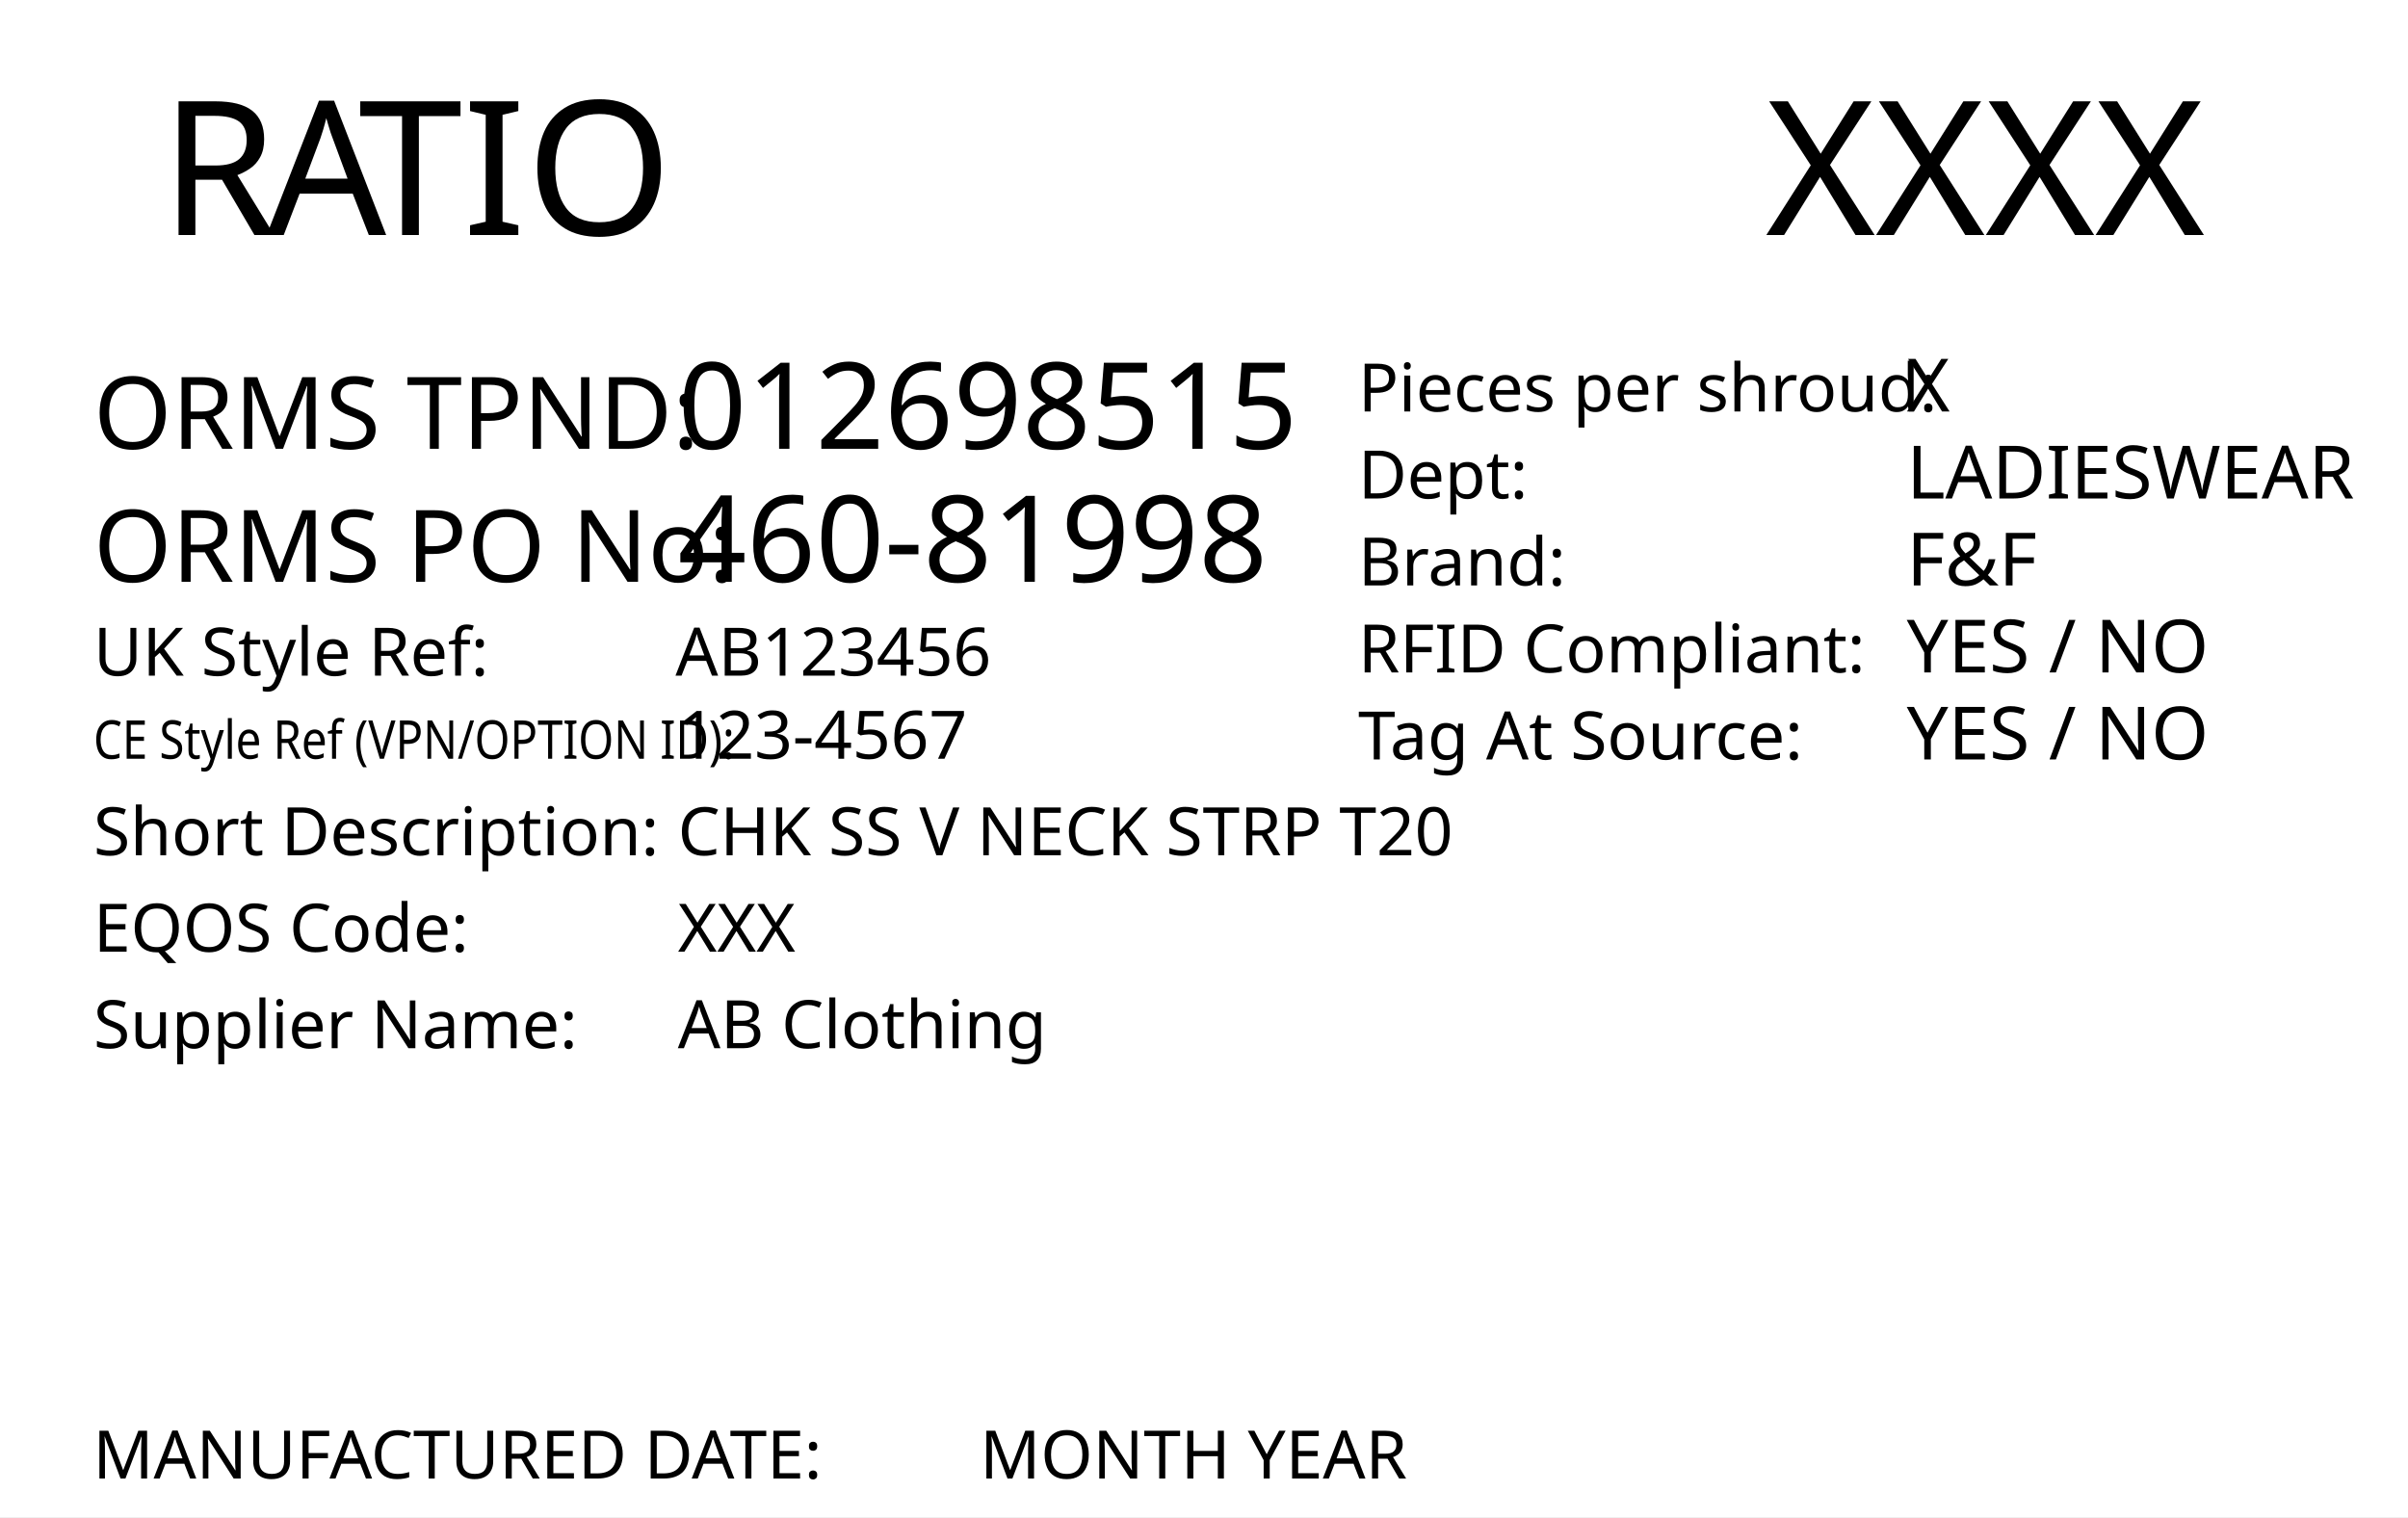
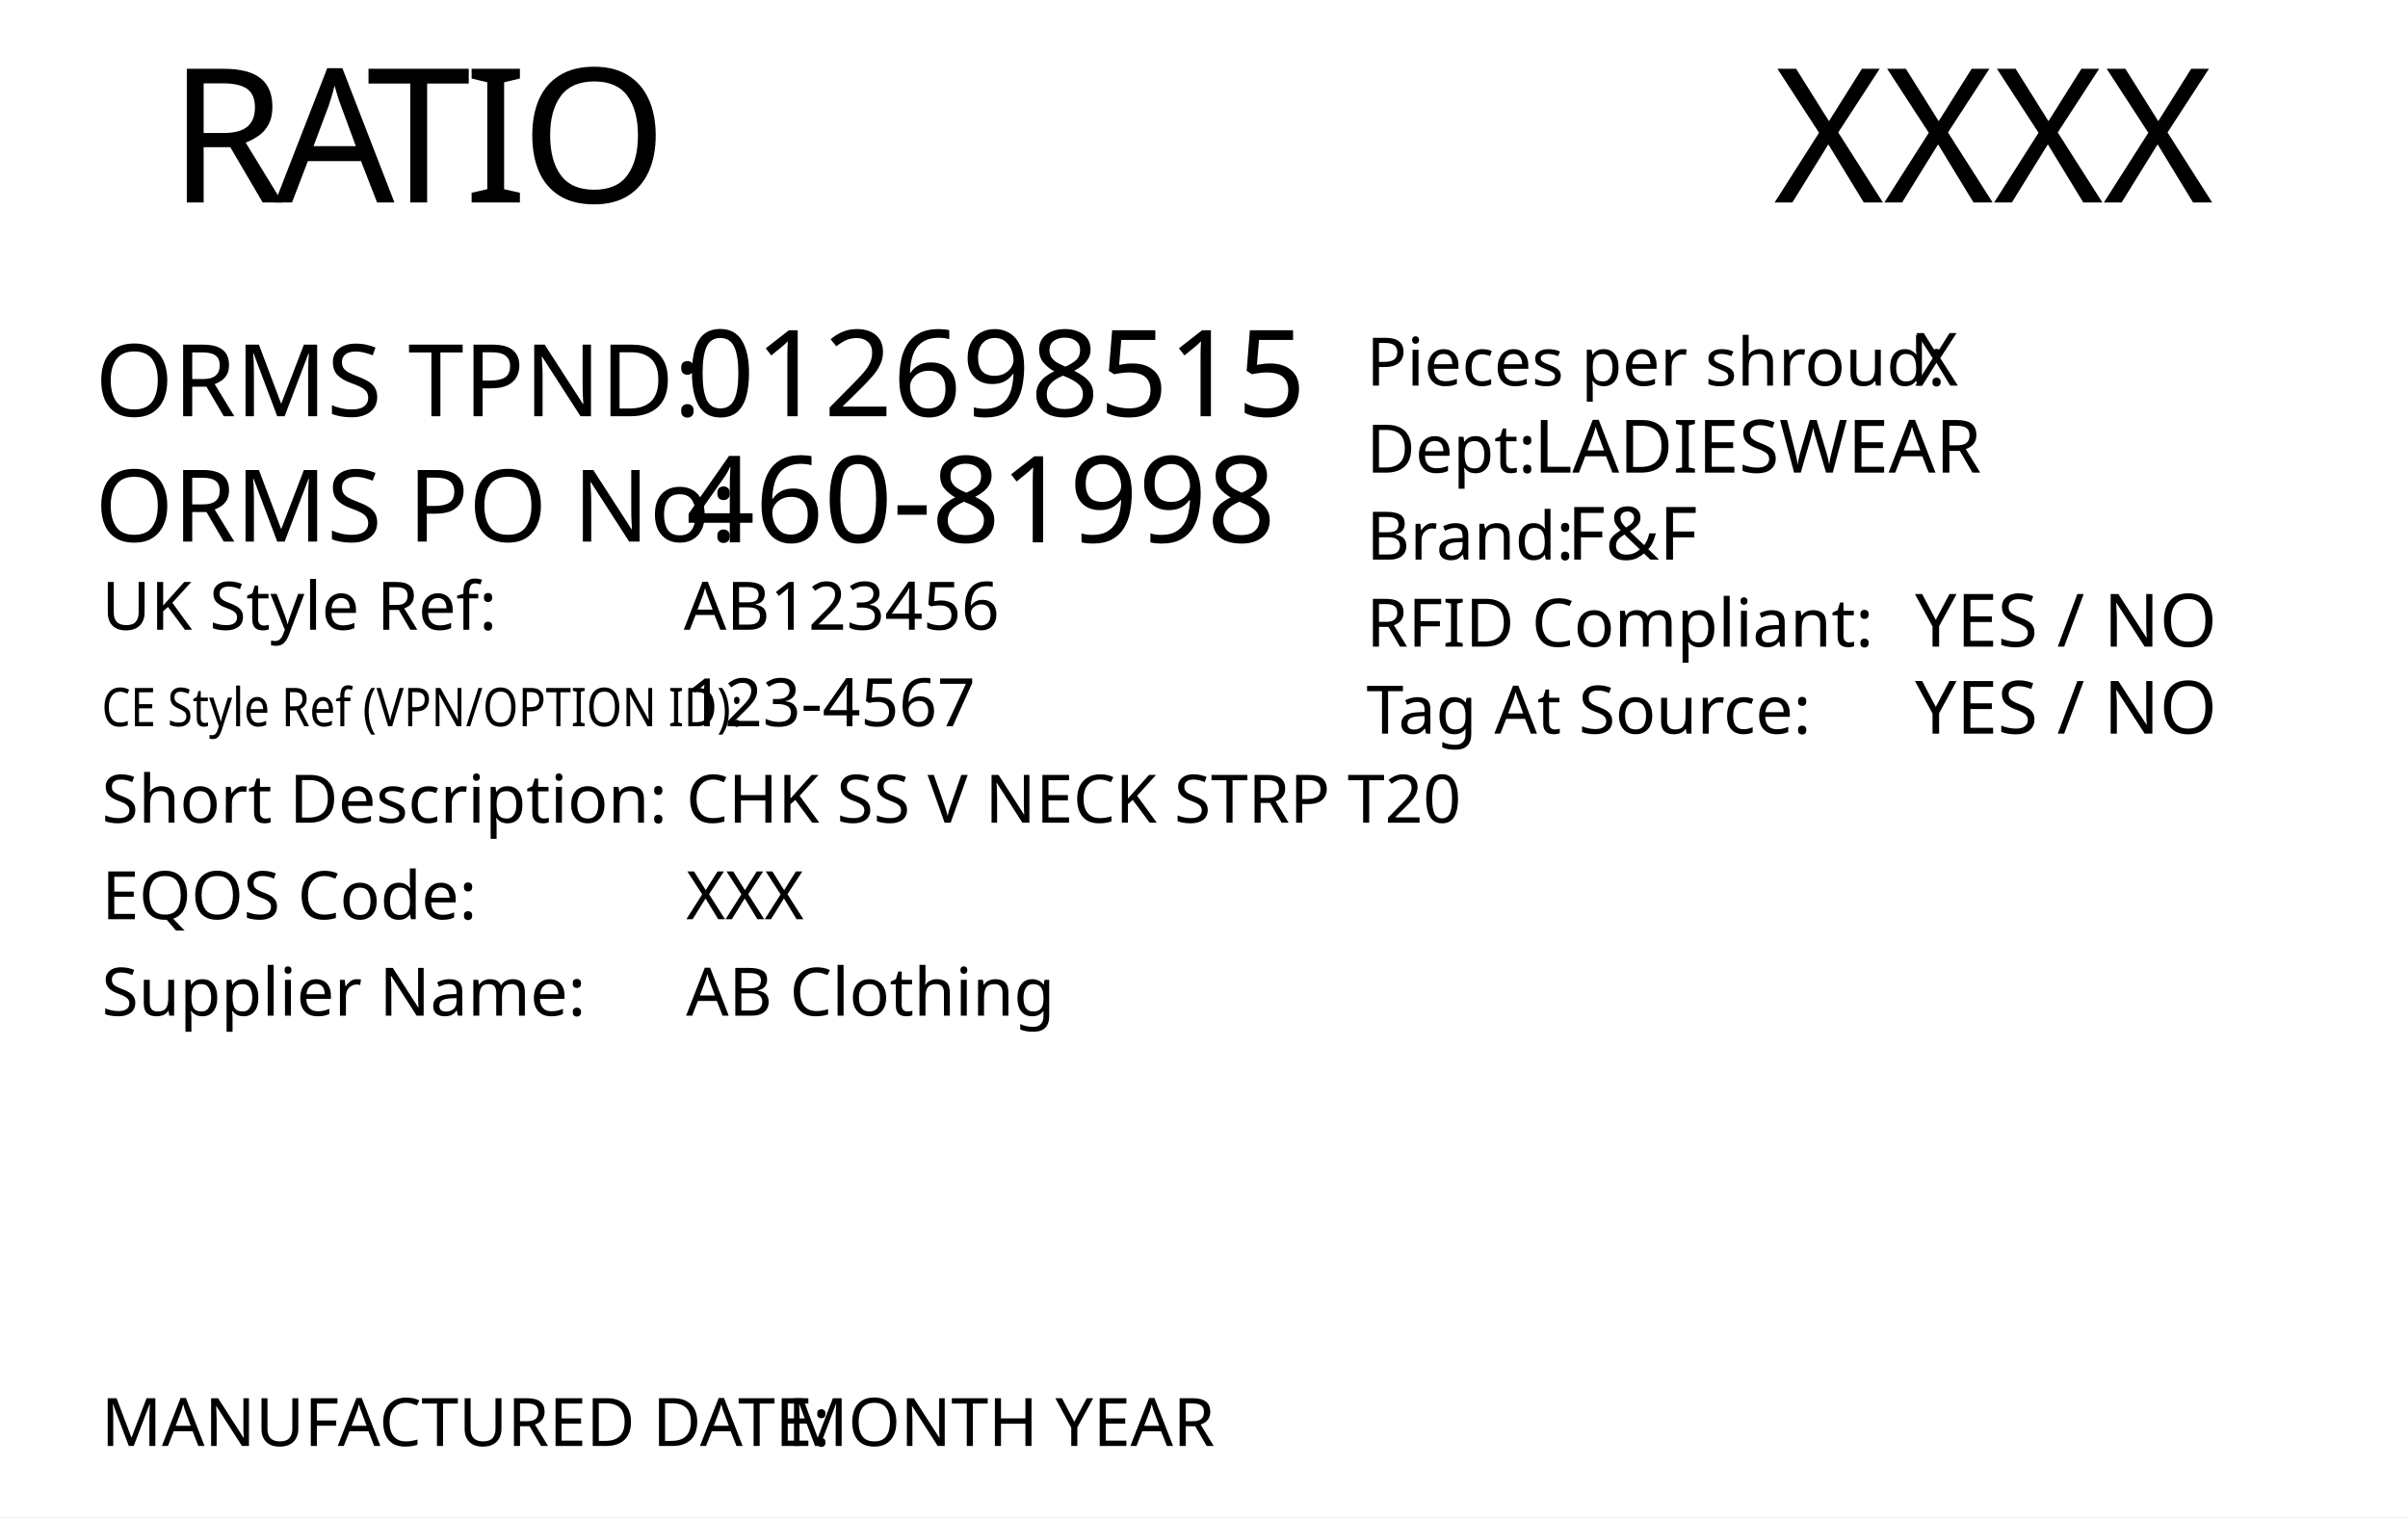
- <svg xmlns="http://www.w3.org/2000/svg" xmlns:xlink="http://www.w3.org/1999/xlink" version="1.1" id="Layer_1" x="0px" y="0px" viewBox="0 0 360 226.8" style="enable-background:new 0 0 360 226.8;" xml:space="preserve">
+ <svg xmlns="http://www.w3.org/2000/svg" version="1.1" id="Layer_1" x="0px" y="0px" viewBox="0 0 360 226.8" style="enable-background:new 0 0 360 226.8;" xml:space="preserve">
  <style type="text/css">
	.st0{fill:#FFFFFF;}
- 	.st1{font-family:'FranklinGothicBT-RomanCondensed',FrankGoth Cn BT;}
+ 	.st1{font-family:'FranklinGothicBT-RomanCondensed', FrankGoth Cn BT;}
	.st2{font-size:28px;}
	.st3{letter-spacing:-1;}
- 	.st4{font-size:10px;}
- 	.st5{font-size:11px;}
- 	.st6{font-size:18px;}
- 	.st7{font-size:15px;}
+ 	.st4{font-size:18px;}
+ 	.st5{font-size:15px;}
+ 	.st6{font-size:10px;}
+ 	.st7{letter-spacing:43;}
	.st8{font-size:8px;}
	.st9{letter-spacing:5;}
- 	.st10{letter-spacing:21;}
- 	.st11{letter-spacing:18;}
- 	.st12{letter-spacing:43;}
+ 	.st10{letter-spacing:18;}
+ 	.st11{font-size:11px;}
</style>
+   <rect y="0" style="fill:#FFFFFF;" width="360" height="226.8" />
+   <text transform="matrix(1 0 0 1 265.1979 30.2704)" style="font-family:'FranklinGothicBT-RomanCondensed', FrankGoth Cn BT; font-size:28px;" id="season_code">XXXX</text>
+   <text transform="matrix(1 0 0 1 25.2101 30.2704)">
+     <tspan x="0" y="0" style="font-family:'FranklinGothicBT-RomanCondensed', FrankGoth Cn BT; font-size:28px;">R</tspan>
+     <tspan x="15.9" y="0" style="font-family:'FranklinGothicBT-RomanCondensed', FrankGoth Cn BT; letter-spacing:-1; font-size:28px;">A</tspan>
+     <tspan x="29.6" y="0" style="font-family:'FranklinGothicBT-RomanCondensed', FrankGoth Cn BT; letter-spacing:-1; font-size:28px;">TIO</tspan>
+   </text>
+   <text transform="matrix(1 0 0 1 102.5726 62.2292)" style="font-family:'FranklinGothicBT-RomanCondensed', FrankGoth Cn BT; font-size:18px;" id="tpnd">012698515</text>
+   <text transform="matrix(1 0 0 1 14.2108 80.9704)" style="font-family:'FranklinGothicBT-RomanCondensed', FrankGoth Cn BT; font-size:15px;">ORMS PO No: </text>
+   <text transform="matrix(1 0 0 1 102.5726 81.0786)" style="font-family:'FranklinGothicBT-RomanCondensed', FrankGoth Cn BT; font-size:18px;" id="po_number">460-81998</text>
+   <text transform="matrix(1 0 0 1 15.2108 94.1476)">
+     <tspan x="0" y="0" style="font-family:'FranklinGothicBT-RomanCondensed', FrankGoth Cn BT; font-size:10px;">UK Style Ref:</tspan>
+     <tspan x="53.5" y="0" style="font-family:'FranklinGothicBT-RomanCondensed', FrankGoth Cn BT; font-size:10px; letter-spacing:43;"> </tspan>
+     <tspan x="99.3" y="0" style="font-family:'FranklinGothicBT-RomanCondensed', FrankGoth Cn BT; font-size:10px;"> </tspan>
+   </text>
  <g>
-     <rect class="st0" width="360" height="226.8" />
+     <text transform="matrix(0.85 0 0 1 15.2108 108.5718)" style="font-family:'FranklinGothicBT-RomanCondensed', FrankGoth Cn BT; font-size:8px;">CE Style Ref (VPN/OPTION ID):</text>
  </g>
-   <text transform="matrix(1 0 0 1 263.9623 35.133)" class="st1 st2" id="season_code">XXXX</text>
-   <text transform="matrix(1 0 0 1 23.9745 35.133)">
-     <tspan x="0" y="0" class="st1 st2">R</tspan>
-     <tspan x="15.9" y="0" class="st1 st2 st3">A</tspan>
-     <tspan x="29.6" y="0" class="st1 st2">TIO</tspan>
+   <text transform="matrix(1 0 0 1 102.223 94.1443)" style="font-family:'FranklinGothicBT-RomanCondensed', FrankGoth Cn BT; font-size:10px;" id="uk_style">AB123456</text>
+   <text transform="matrix(1 0 0 1 102.5726 108.572)" style="font-family:'FranklinGothicBT-RomanCondensed', FrankGoth Cn BT; font-size:10px; font-size:10px;" id="ce_style">123-4567</text>
+   <text transform="matrix(1 0 0 1 15.2108 122.9961)">
+     <tspan x="0" y="0" style="font-family:'FranklinGothicBT-RomanCondensed', FrankGoth Cn BT; font-size:10px;">Short Description:</tspan>
+     <tspan x="74.3" y="0" style="font-family:'FranklinGothicBT-RomanCondensed', FrankGoth Cn BT; font-size:10px; letter-spacing:5;"> </tspan>
+     <tspan x="83.1" y="0" style="font-family:'FranklinGothicBT-RomanCondensed', FrankGoth Cn BT; font-size:10px;"> </tspan>
  </text>
-   <text transform="matrix(1 0 0 1 203.0502 74.5198)" class="st1 st4">Dept: </text>
-   <text transform="matrix(1 0 0 1 285.0561 74.5198)" class="st1 st5" id="department">LADIESWEAR</text>
-   <text transform="matrix(1 0 0 1 203.0502 87.5269)" class="st1 st4">Brand: </text>
-   <text transform="matrix(1 0 0 1 285.0561 87.5269)" class="st1 st5" id="brand">F&amp;F</text>
-   <text transform="matrix(1 0 0 1 285.0561 100.534)" class="st1 st5" id="rfid">YES / NO</text>
-   <text transform="matrix(1 0 0 1 203.0502 100.534)" class="st1 st4">RFID Compliant:</text>
-   <text transform="matrix(1 0 0 1 285.0561 113.5411)" class="st1 st5" id="tag_at_source">YES / NO</text>
-   <text transform="matrix(1 0 0 1 203.0502 113.5411)" class="st1 st4">Tag At Source:</text>
-   <text transform="matrix(1 0 0 1 203.0502 61.5129)" class="st1 st4">Pieces per shroud: </text>
-   <text transform="matrix(1 0 0 1 285.0561 61.5129)" class="st1 st5" id="pieces_in_ratio">X</text>
-   <text transform="matrix(1 0 0 1 101.337 67.0918)" class="st1 st6" id="tpnd">012698515</text>
-   <text transform="matrix(1 0 0 1 13.9752 86.9894)" class="st1 st7">ORMS PO No: </text>
-   <text transform="matrix(1 0 0 1 101.3372 86.9891)" class="st1 st6" id="po_number">460-81998</text>
+   <text transform="matrix(1 0 0 1 102.5716 122.996)" style="font-family:'FranklinGothicBT-RomanCondensed', FrankGoth Cn BT; font-size:10px;" id="description">CHK SS V NECK STRP T20</text>
  <g>
-     <text transform="matrix(0.85 0 0 1 13.9752 113.4344)" class="st1 st8">CE Style Ref (VPN/OPTION ID):</text>
+     <text transform="matrix(1 0 0 1 15.2108 137.4199)" style="font-family:'FranklinGothicBT-RomanCondensed', FrankGoth Cn BT; font-size:10px;">EQOS Code:  </text>
  </g>
-   <text transform="matrix(1 0 0 1 101.337 113.4346)" class="st1 st4" id="ce_style">123-4567</text>
-   <text transform="matrix(1 0 0 1 13.9752 127.8587)">
-     <tspan x="0" y="0" class="st1 st4">Short Description:</tspan>
-     <tspan x="74.3" y="0" class="st1 st4 st9"> </tspan>
-     <tspan x="83.1" y="0" class="st1 st4"> </tspan>
+   <text transform="matrix(1 0 0 1 102.5716 137.4201)" style="font-family:'FranklinGothicBT-RomanCondensed', FrankGoth Cn BT; font-size:10px;" id="eqos">XXX</text>
+   <text transform="matrix(1 0 0 1 15.2108 151.8441)">
+     <tspan x="0" y="0" style="font-family:'FranklinGothicBT-RomanCondensed', FrankGoth Cn BT; font-size:10px;">Supplier Name:</tspan>
+     <tspan x="61.9" y="0" style="font-family:'FranklinGothicBT-RomanCondensed', FrankGoth Cn BT; font-size:10px; letter-spacing:18;"> </tspan>
+     <tspan x="82.9" y="0" style="font-family:'FranklinGothicBT-RomanCondensed', FrankGoth Cn BT; font-size:10px;"> </tspan>
  </text>
-   <text transform="matrix(1 0 0 1 101.336 127.8586)" class="st1 st4" id="description">CHK SS V NECK STRP T20</text>
-   <text transform="matrix(1 0 0 1 13.9752 142.2825)">
-     <tspan x="0" y="0" class="st1 st4">EQOS Code:</tspan>
-     <tspan x="48.8" y="0" class="st1 st4 st10"> </tspan>
-     <tspan x="72.6" y="0" class="st1 st4"> </tspan>
-   </text>
-   <text transform="matrix(1 0 0 1 101.336 142.2827)" class="st1 st4" id="eqos">XXX</text>
-   <text transform="matrix(1 0 0 1 13.9752 156.7067)">
-     <tspan x="0" y="0" class="st1 st4">Supplier Name:</tspan>
-     <tspan x="61.9" y="0" class="st1 st4 st11"> </tspan>
-     <tspan x="82.9" y="0" class="st1 st4"> </tspan>
-   </text>
-   <text transform="matrix(1 0 0 1 101.336 156.7067)" class="st1 st4" id="supplier">AB Clothing</text>
-   <text transform="matrix(1 0 0 1 13.9752 67.0918)" class="st1 st7">ORMS TPND: </text>
-   <text transform="matrix(1 0 0 1 13.9752 101.0101)">
-     <tspan x="0" y="0" class="st1 st4">UK Style Ref:</tspan>
-     <tspan x="53.5" y="0" class="st1 st4 st12"> </tspan>
-     <tspan x="99.3" y="0" class="st1 st4"> </tspan>
-   </text>
-   <text transform="matrix(1 0 0 1 100.9875 101.0069)" class="st1 st4" id="uk_style">AB123456</text>
+   <text transform="matrix(1 0 0 1 102.5716 151.8441)" style="font-family:'FranklinGothicBT-RomanCondensed', FrankGoth Cn BT; font-size:10px;" id="supplier">AB Clothing</text>
+   <text transform="matrix(1 0 0 1 14.2108 62.2292)" style="font-family:'FranklinGothicBT-RomanCondensed', FrankGoth Cn BT; font-size:15px;">ORMS TPND: </text>
  <g>
-     <text transform="matrix(1 0 0 1 13.8955 221.0394)" class="st1 st4">MANUFACTURED DATE: </text>
-     <text transform="matrix(1 0 0 1 143.8955 221.0394)" class="st1 st4" id="manufactured_date"> MONTH YEAR</text>
+     <text transform="matrix(1 0 0 1 15.1311 216.1768)" style="font-family:'FranklinGothicBT-RomanCondensed', FrankGoth Cn BT;font-size:10px;">MANUFACTURED DATE:</text>
+     <text id="manufactured_date" transform="matrix(1 0 0 1 115.131 216.1768)" style="font-family:'FranklinGothicBT-RomanCondensed', FrankGoth Cn BT;  font-size:10px;"> MONTH YEAR</text>
  </g>
-   <image style="overflow:visible;" width="391" height="178" xlink:href="" transform="matrix(0.24 0 0 0.24 48 165)">
- </image>
+   <g width="391" height="178" id="barcode" transform="matrix(0.24 0 0 0.24 49 161.0808)">
+ </g>
+   <g>
+     <text transform="matrix(1 0 0 1 204.2858 70.6573)" style="font-family:'FranklinGothicBT-RomanCondensed', FrankGoth Cn BT; font-size:10px;">Dept: </text>
+     <text transform="matrix(1 0 0 1 229.2916 70.6573)" style="font-family:'FranklinGothicBT-RomanCondensed', FrankGoth Cn BT; font-size:11px;" id="department">LADIESWEAR</text>
+     <text transform="matrix(1 0 0 1 204.2858 83.6643)" style="font-family:'FranklinGothicBT-RomanCondensed', FrankGoth Cn BT; font-size:10px;">Brand: </text>
+     <text transform="matrix(1 0 0 1 234.2916 83.6643)" style="font-family:'FranklinGothicBT-RomanCondensed', FrankGoth Cn BT;font-size:11px;" id="brand">F&amp;F</text>
+     <text transform="matrix(1 0 0 1 286.2916 96.6714)" style="font-family:'FranklinGothicBT-RomanCondensed', FrankGoth Cn BT;font-size:11px;" id="rfid">YES / NO</text>
+     <text transform="matrix(1 0 0 1 204.2858 96.6714)" style="font-family:'FranklinGothicBT-RomanCondensed', FrankGoth Cn BT; font-size:10px;">RFID Compliant:</text>
+     <text transform="matrix(1 0 0 1 286.2916 109.6785)" style="font-family:'FranklinGothicBT-RomanCondensed', FrankGoth Cn BT; font-size:11px;" id="tag_at_source">YES / NO</text>
+     <text transform="matrix(1 0 0 1 204.2858 109.6785)" style="font-family:'FranklinGothicBT-RomanCondensed', FrankGoth Cn BT; font-size:10px;">Tag At Source:</text>
+   </g>
+   <text transform="matrix(1 0 0 1 204.2858 57.6503)" style="font-family:'FranklinGothicBT-RomanCondensed', FrankGoth Cn BT; font-size:10px;">Pieces per shroud: </text>
+   <text transform="matrix(1 0 0 1 286.2916 57.6503)" style="font-family:'FranklinGothicBT-RomanCondensed', FrankGoth Cn BT; font-size:11px;" id="pieces_in_ratio">X</text>
</svg>
